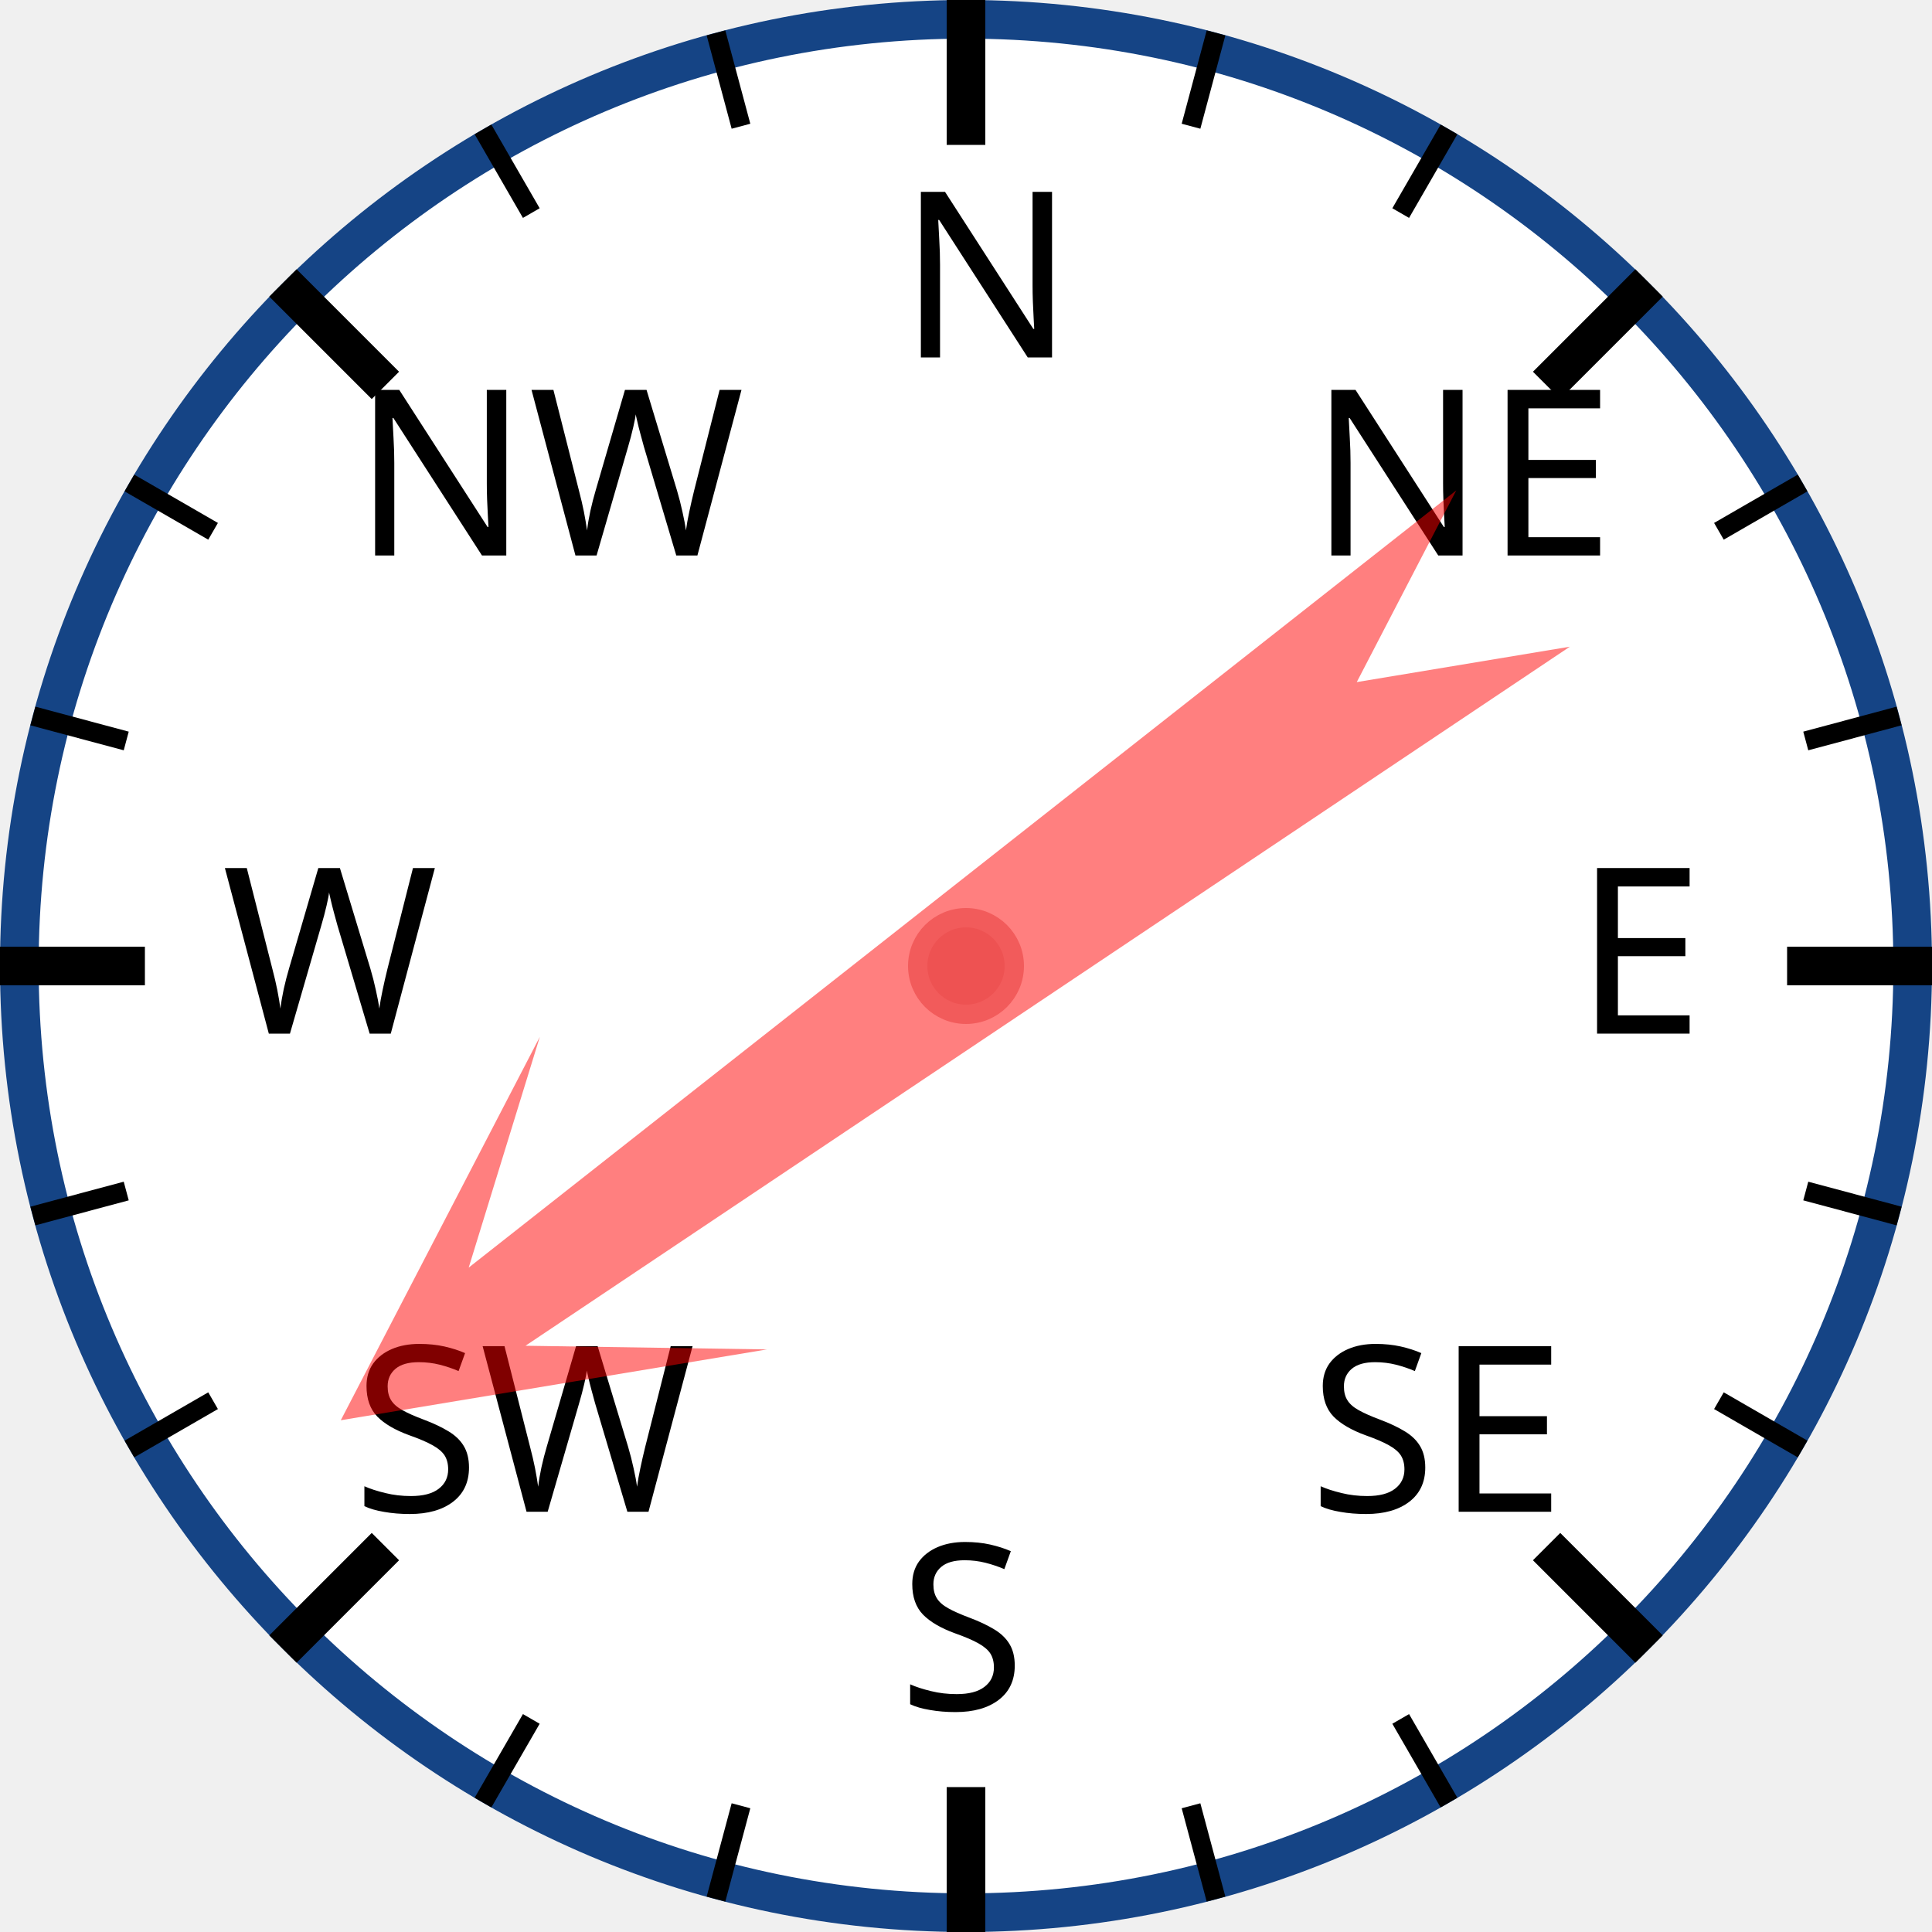
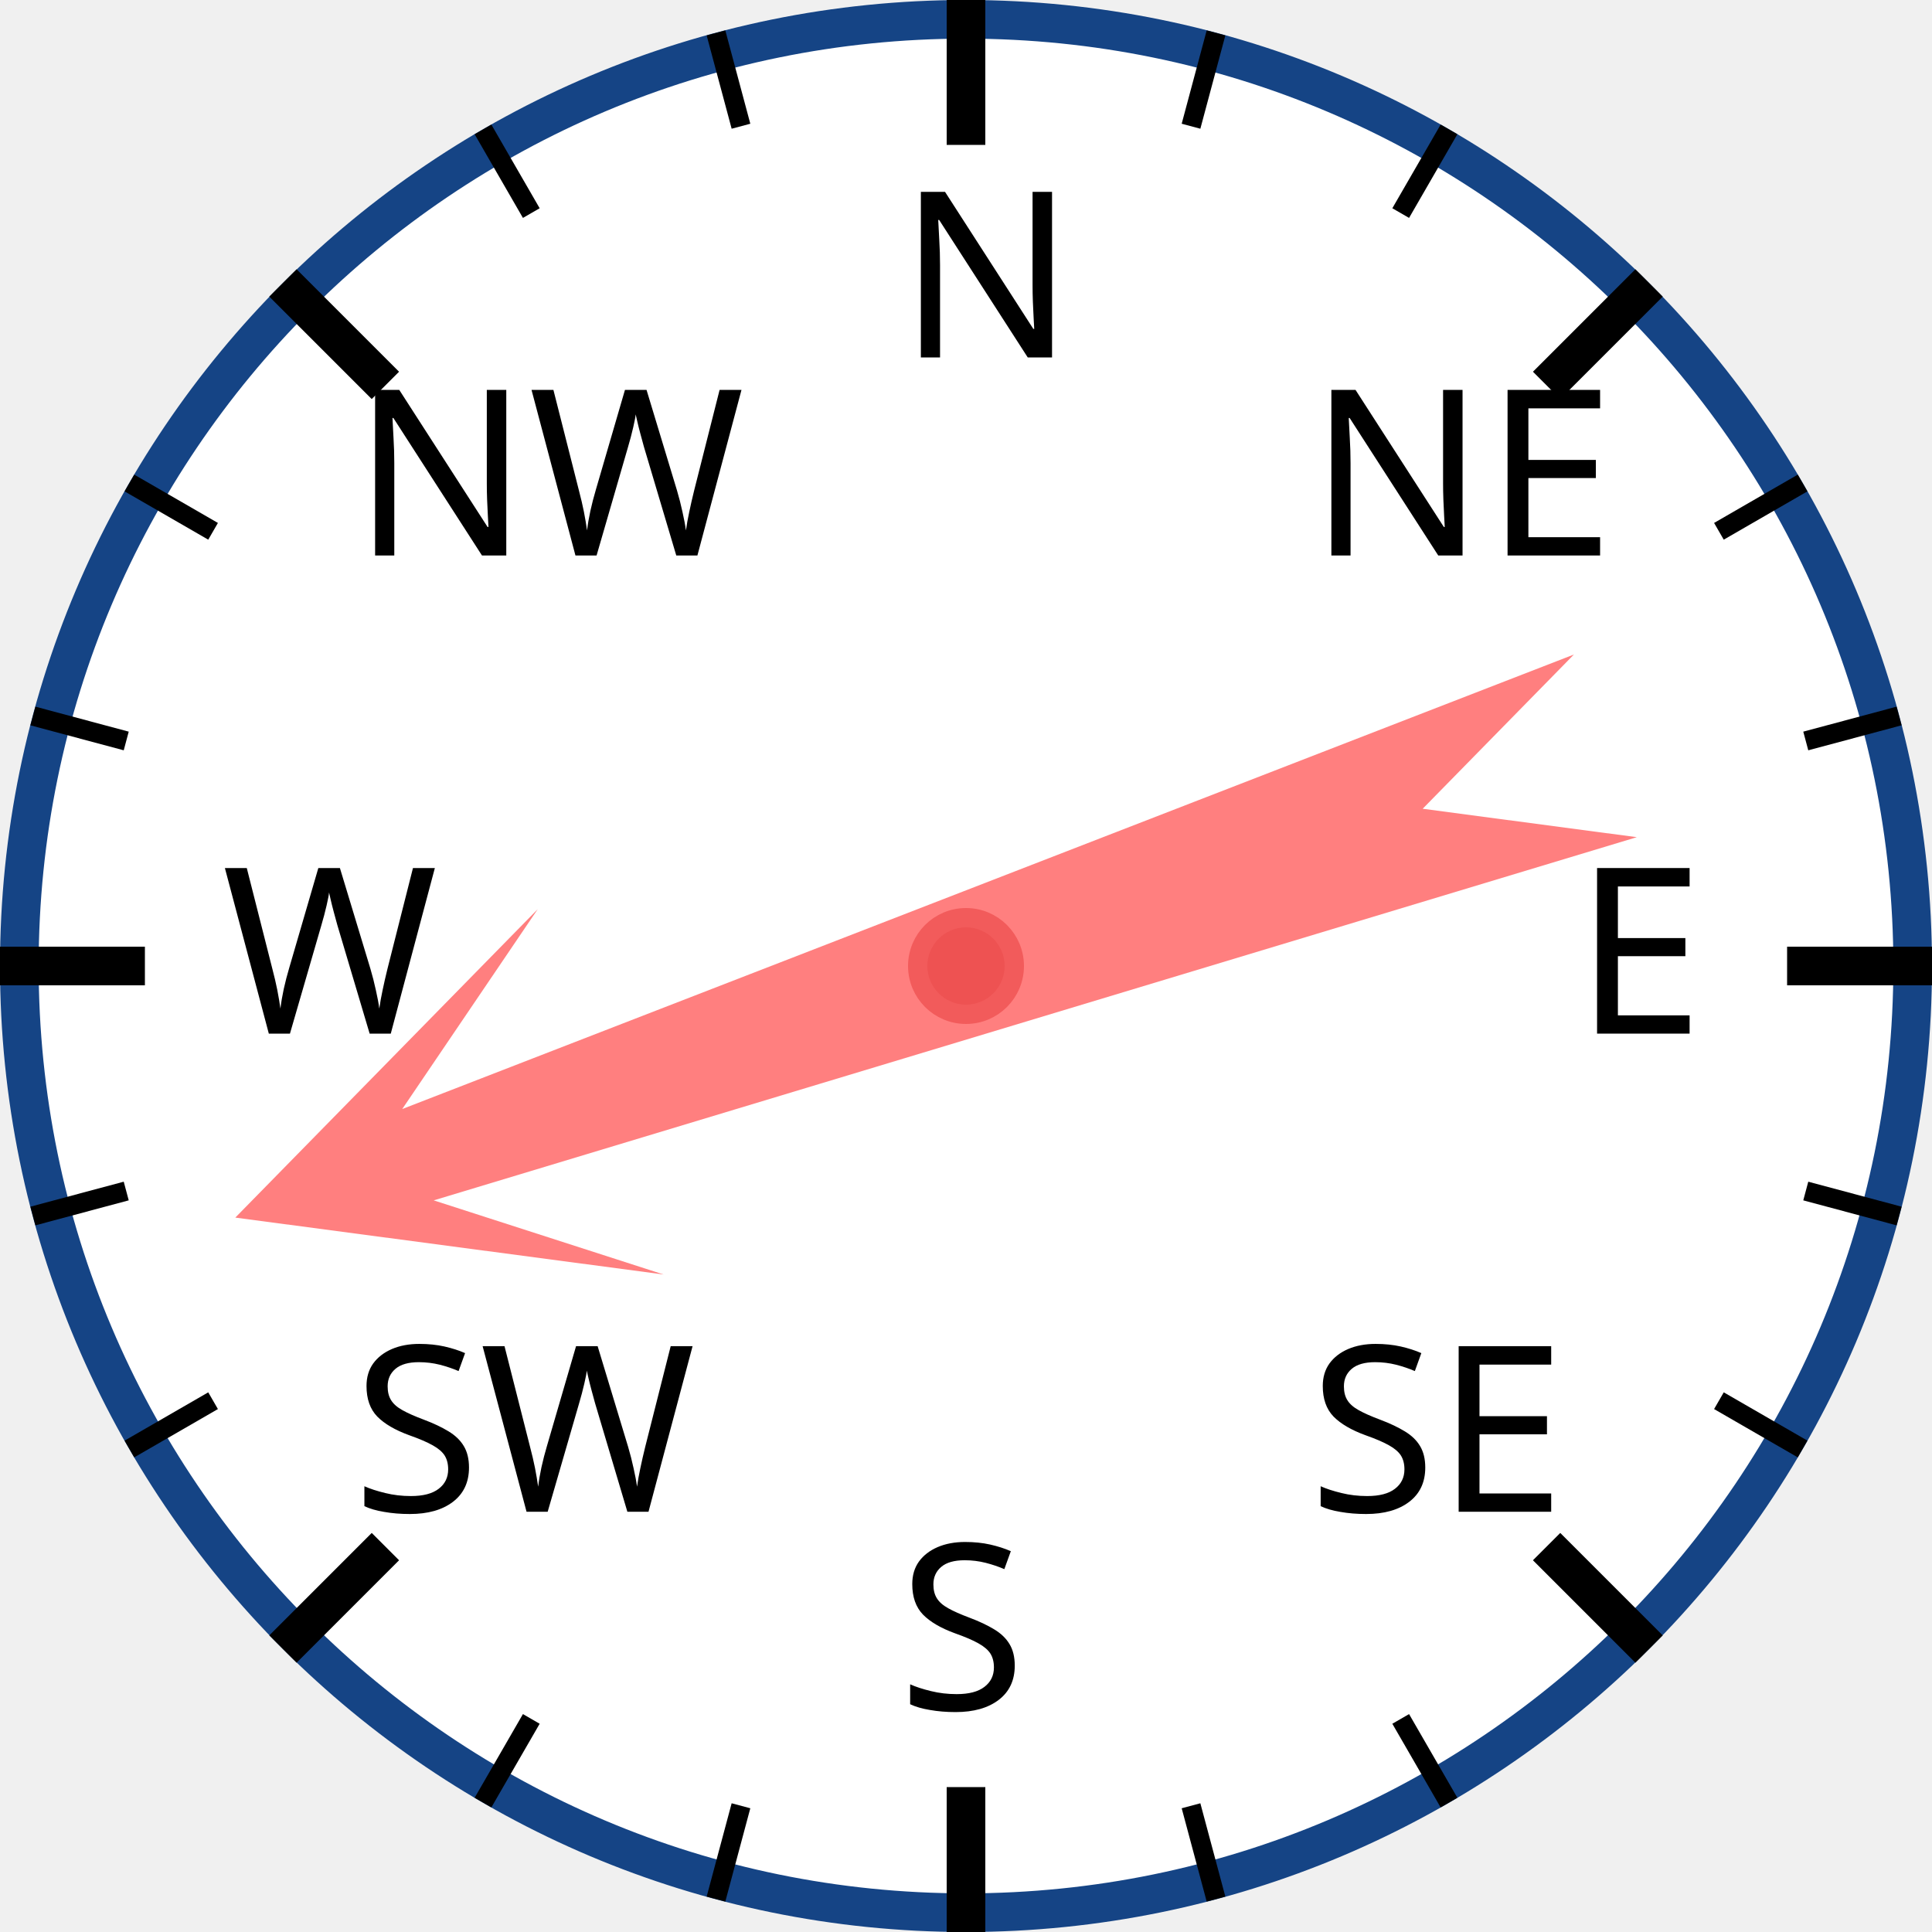
<svg xmlns="http://www.w3.org/2000/svg" width="120px" height="120px" viewBox="0 0 200 200">
  <circle cx="100" cy="100" r="98" style="fill: white; stroke: #154485; stroke-width: 4;" />
  <text x="93.0" y="37.0" style="font-family: sans-serif; font-size: 18pt;">N</text>
  <line x1="100.0" y1="0.0" x2="100.0" y2="15.0" style="stroke: black; stroke-width: 4;" />
  <line x1="74.118" y1="3.407" x2="76.706" y2="13.067" style="stroke: black; stroke-width: 2;" />
  <line x1="50" y1="13.397" x2="55" y2="22.058" style="stroke: black; stroke-width: 2;" />
  <text x="36.503" y="57.503" style="font-family: sans-serif; font-size: 18pt;">NW</text>
  <line x1="29.289" y1="29.289" x2="39.896" y2="39.896" style="stroke: black; stroke-width: 4;" />
  <line x1="13.397" y1="50" x2="22.058" y2="55" style="stroke: black; stroke-width: 2;" />
  <line x1="3.407" y1="74.118" x2="13.067" y2="76.706" style="stroke: black; stroke-width: 2;" />
  <text x="23.0" y="107.0" style="font-family: sans-serif; font-size: 18pt;">W</text>
  <line x1="0.0" y1="100.0" x2="15.0" y2="100.0" style="stroke: black; stroke-width: 4;" />
  <line x1="3.407" y1="125.882" x2="13.067" y2="123.294" style="stroke: black; stroke-width: 2;" />
  <line x1="13.397" y1="150" x2="22.058" y2="145" style="stroke: black; stroke-width: 2;" />
  <text x="36.503" y="156.497" style="font-family: sans-serif; font-size: 18pt;">SW</text>
  <line x1="29.289" y1="170.711" x2="39.896" y2="160.104" style="stroke: black; stroke-width: 4;" />
  <line x1="50" y1="186.603" x2="55" y2="177.942" style="stroke: black; stroke-width: 2;" />
  <line x1="74.118" y1="196.593" x2="76.706" y2="186.933" style="stroke: black; stroke-width: 2;" />
  <text x="93" y="177.0" style="font-family: sans-serif; font-size: 18pt;">S</text>
  <line x1="100" y1="200.0" x2="100" y2="185.0" style="stroke: black; stroke-width: 4;" />
  <line x1="125.882" y1="196.593" x2="123.294" y2="186.933" style="stroke: black; stroke-width: 2;" />
  <line x1="150.0" y1="186.603" x2="145.0" y2="177.942" style="stroke: black; stroke-width: 2;" />
  <text x="135.497" y="156.497" style="font-family: sans-serif; font-size: 18pt;">SE</text>
  <line x1="170.711" y1="170.711" x2="160.104" y2="160.104" style="stroke: black; stroke-width: 4;" />
  <line x1="186.603" y1="150" x2="177.942" y2="145" style="stroke: black; stroke-width: 2;" />
  <line x1="196.593" y1="125.882" x2="186.933" y2="123.294" style="stroke: black; stroke-width: 2;" />
  <text x="163.0" y="107" style="font-family: sans-serif; font-size: 18pt;">E</text>
  <line x1="200.0" y1="100" x2="185.0" y2="100" style="stroke: black; stroke-width: 4;" />
  <line x1="196.593" y1="74.118" x2="186.933" y2="76.706" style="stroke: black; stroke-width: 2;" />
  <line x1="186.603" y1="50" x2="177.942" y2="55" style="stroke: black; stroke-width: 2;" />
  <text x="135.497" y="57.503" style="font-family: sans-serif; font-size: 18pt;">NE</text>
  <line x1="170.711" y1="29.289" x2="160.104" y2="39.896" style="stroke: black; stroke-width: 4;" />
  <line x1="150" y1="13.397" x2="145" y2="22.058" style="stroke: black; stroke-width: 2;" />
  <line x1="125.882" y1="3.407" x2="123.294" y2="13.067" style="stroke: black; stroke-width: 2;" />
-   <polygon points="100 20 120 60 105 40 110 170 100 150 90 170 95 40 80 60" style="fill: red; fill-opacity: 0.5;" transform="rotate(234,100,100)" />
+   <polygon points="100 20 120 60 105 40 110 170 100 150 90 170 95 40 80 60" style="fill: red; fill-opacity: 0.5;" transform="rotate(251,100,100)" />
  <circle cx="100" cy="100" r="5" style="fill: #EE5252; stroke: #F25B5B; stroke-width: 2;" />
</svg>
